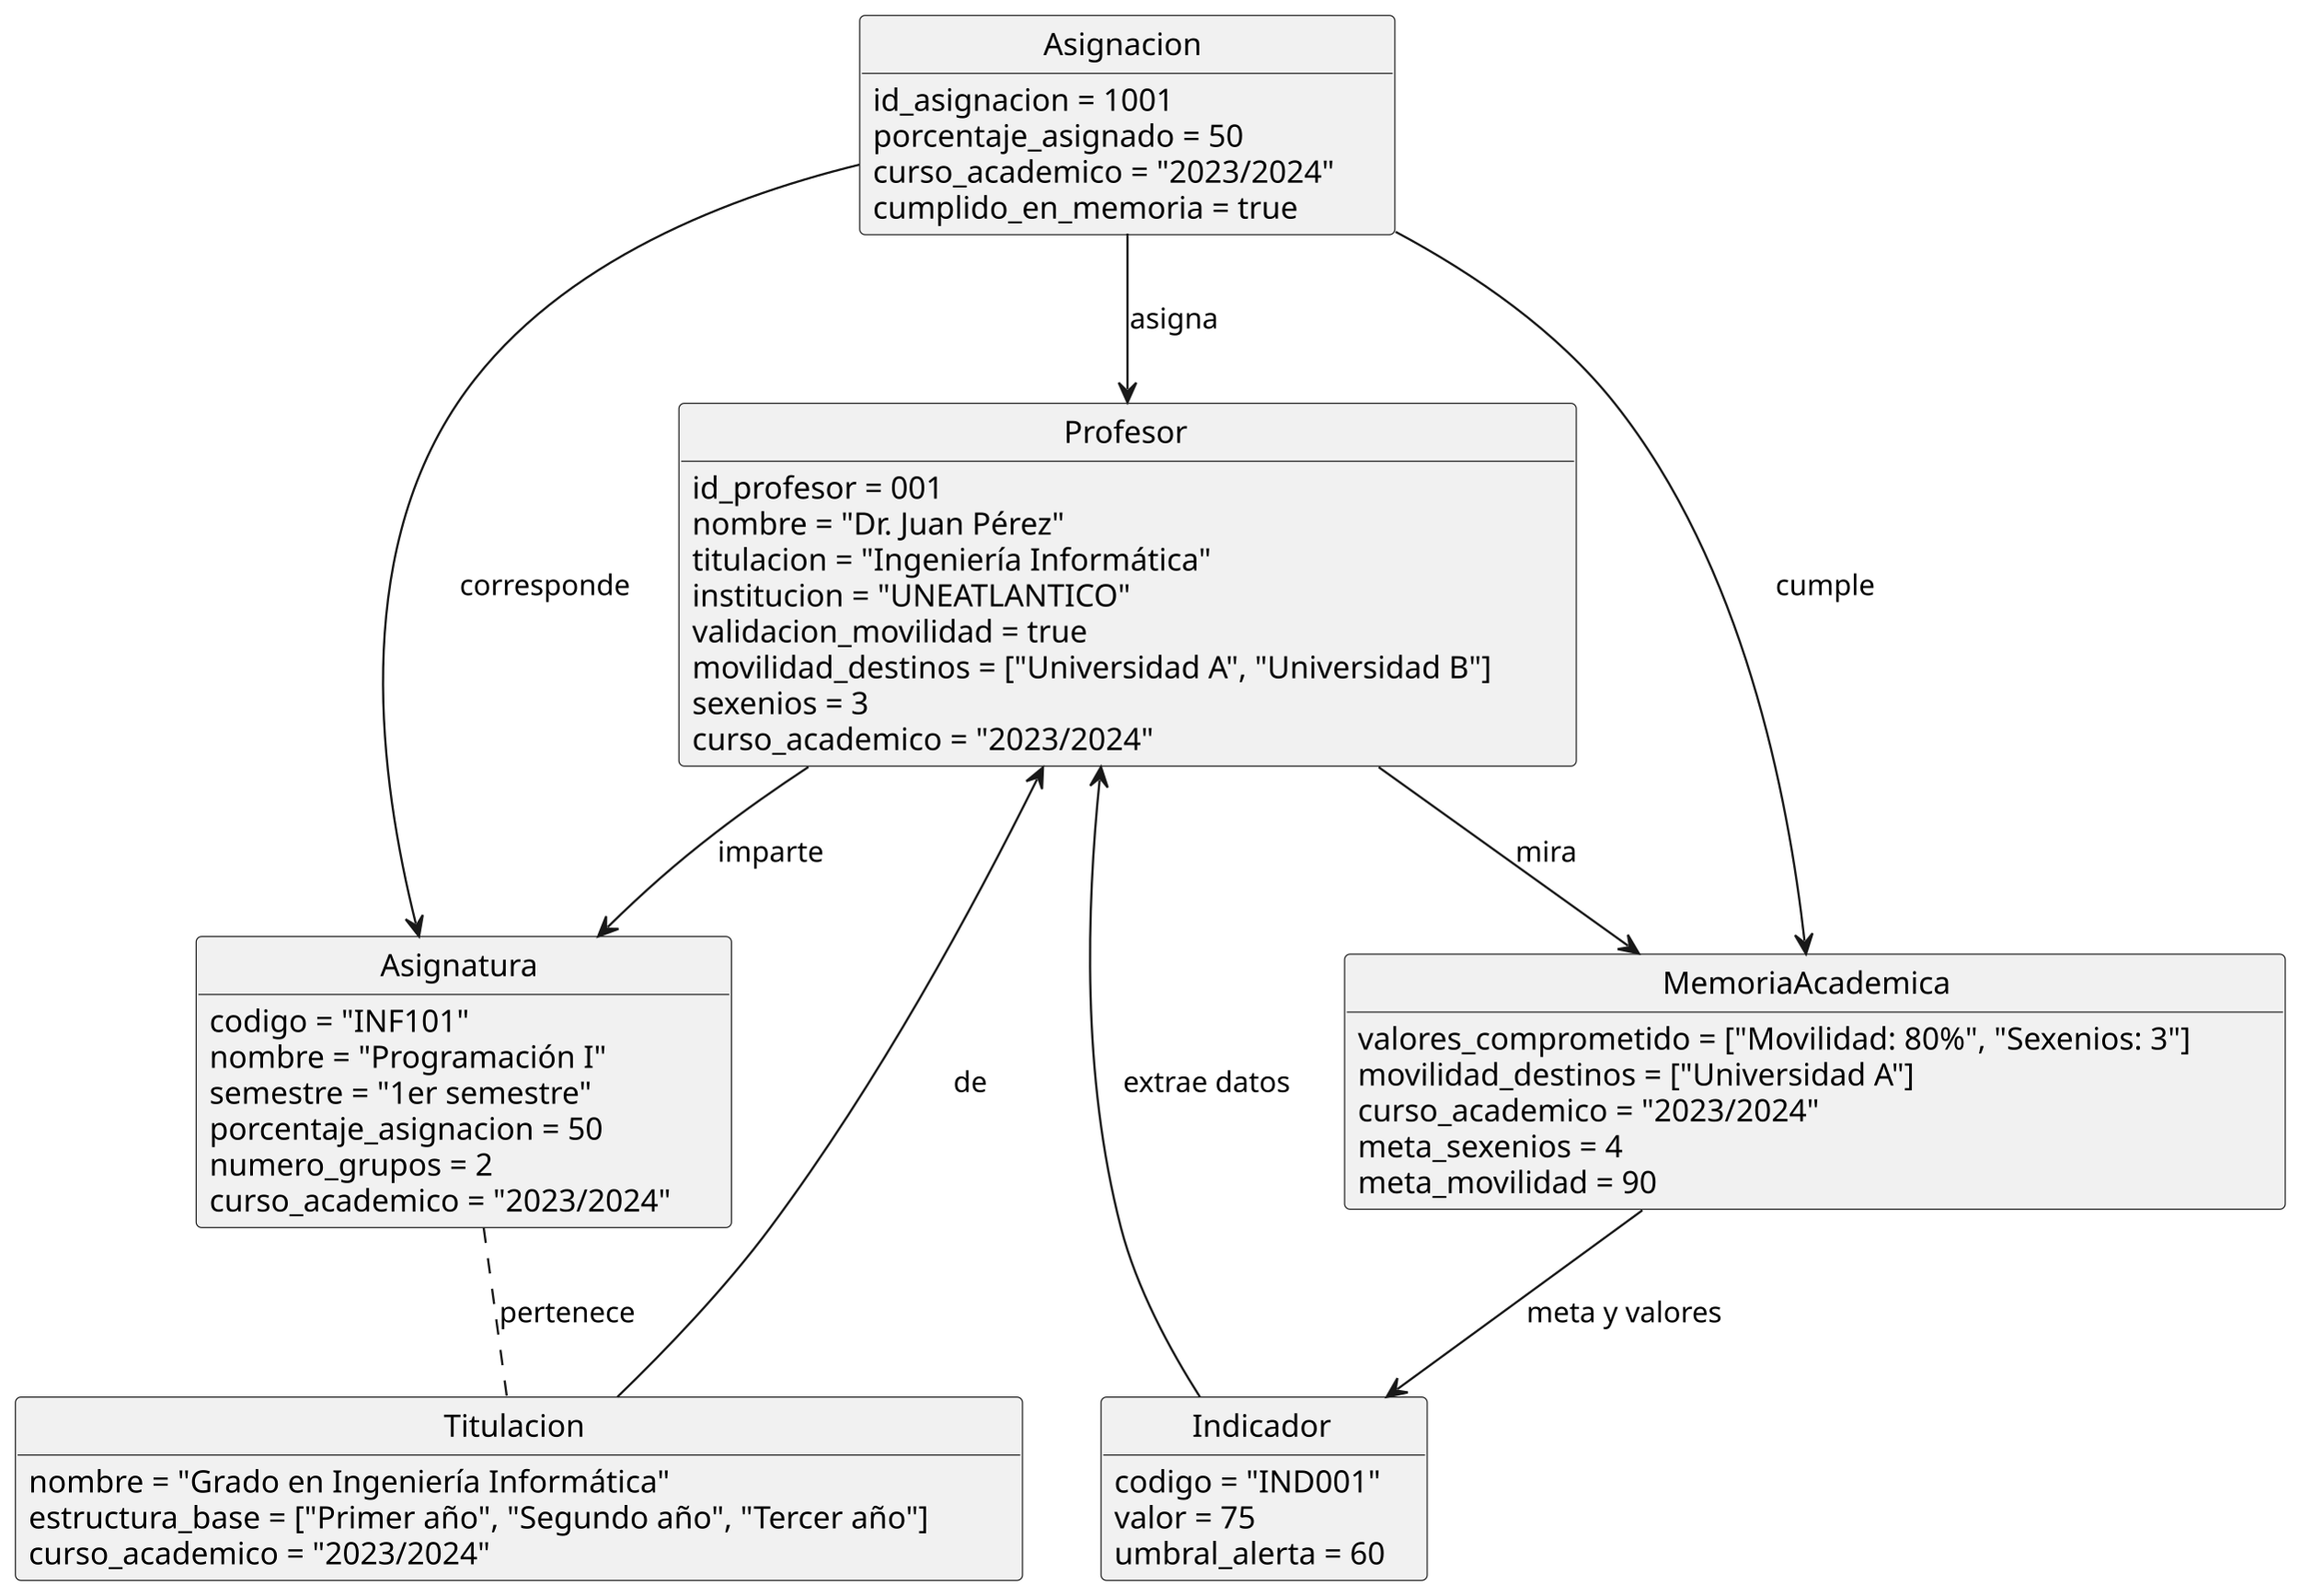
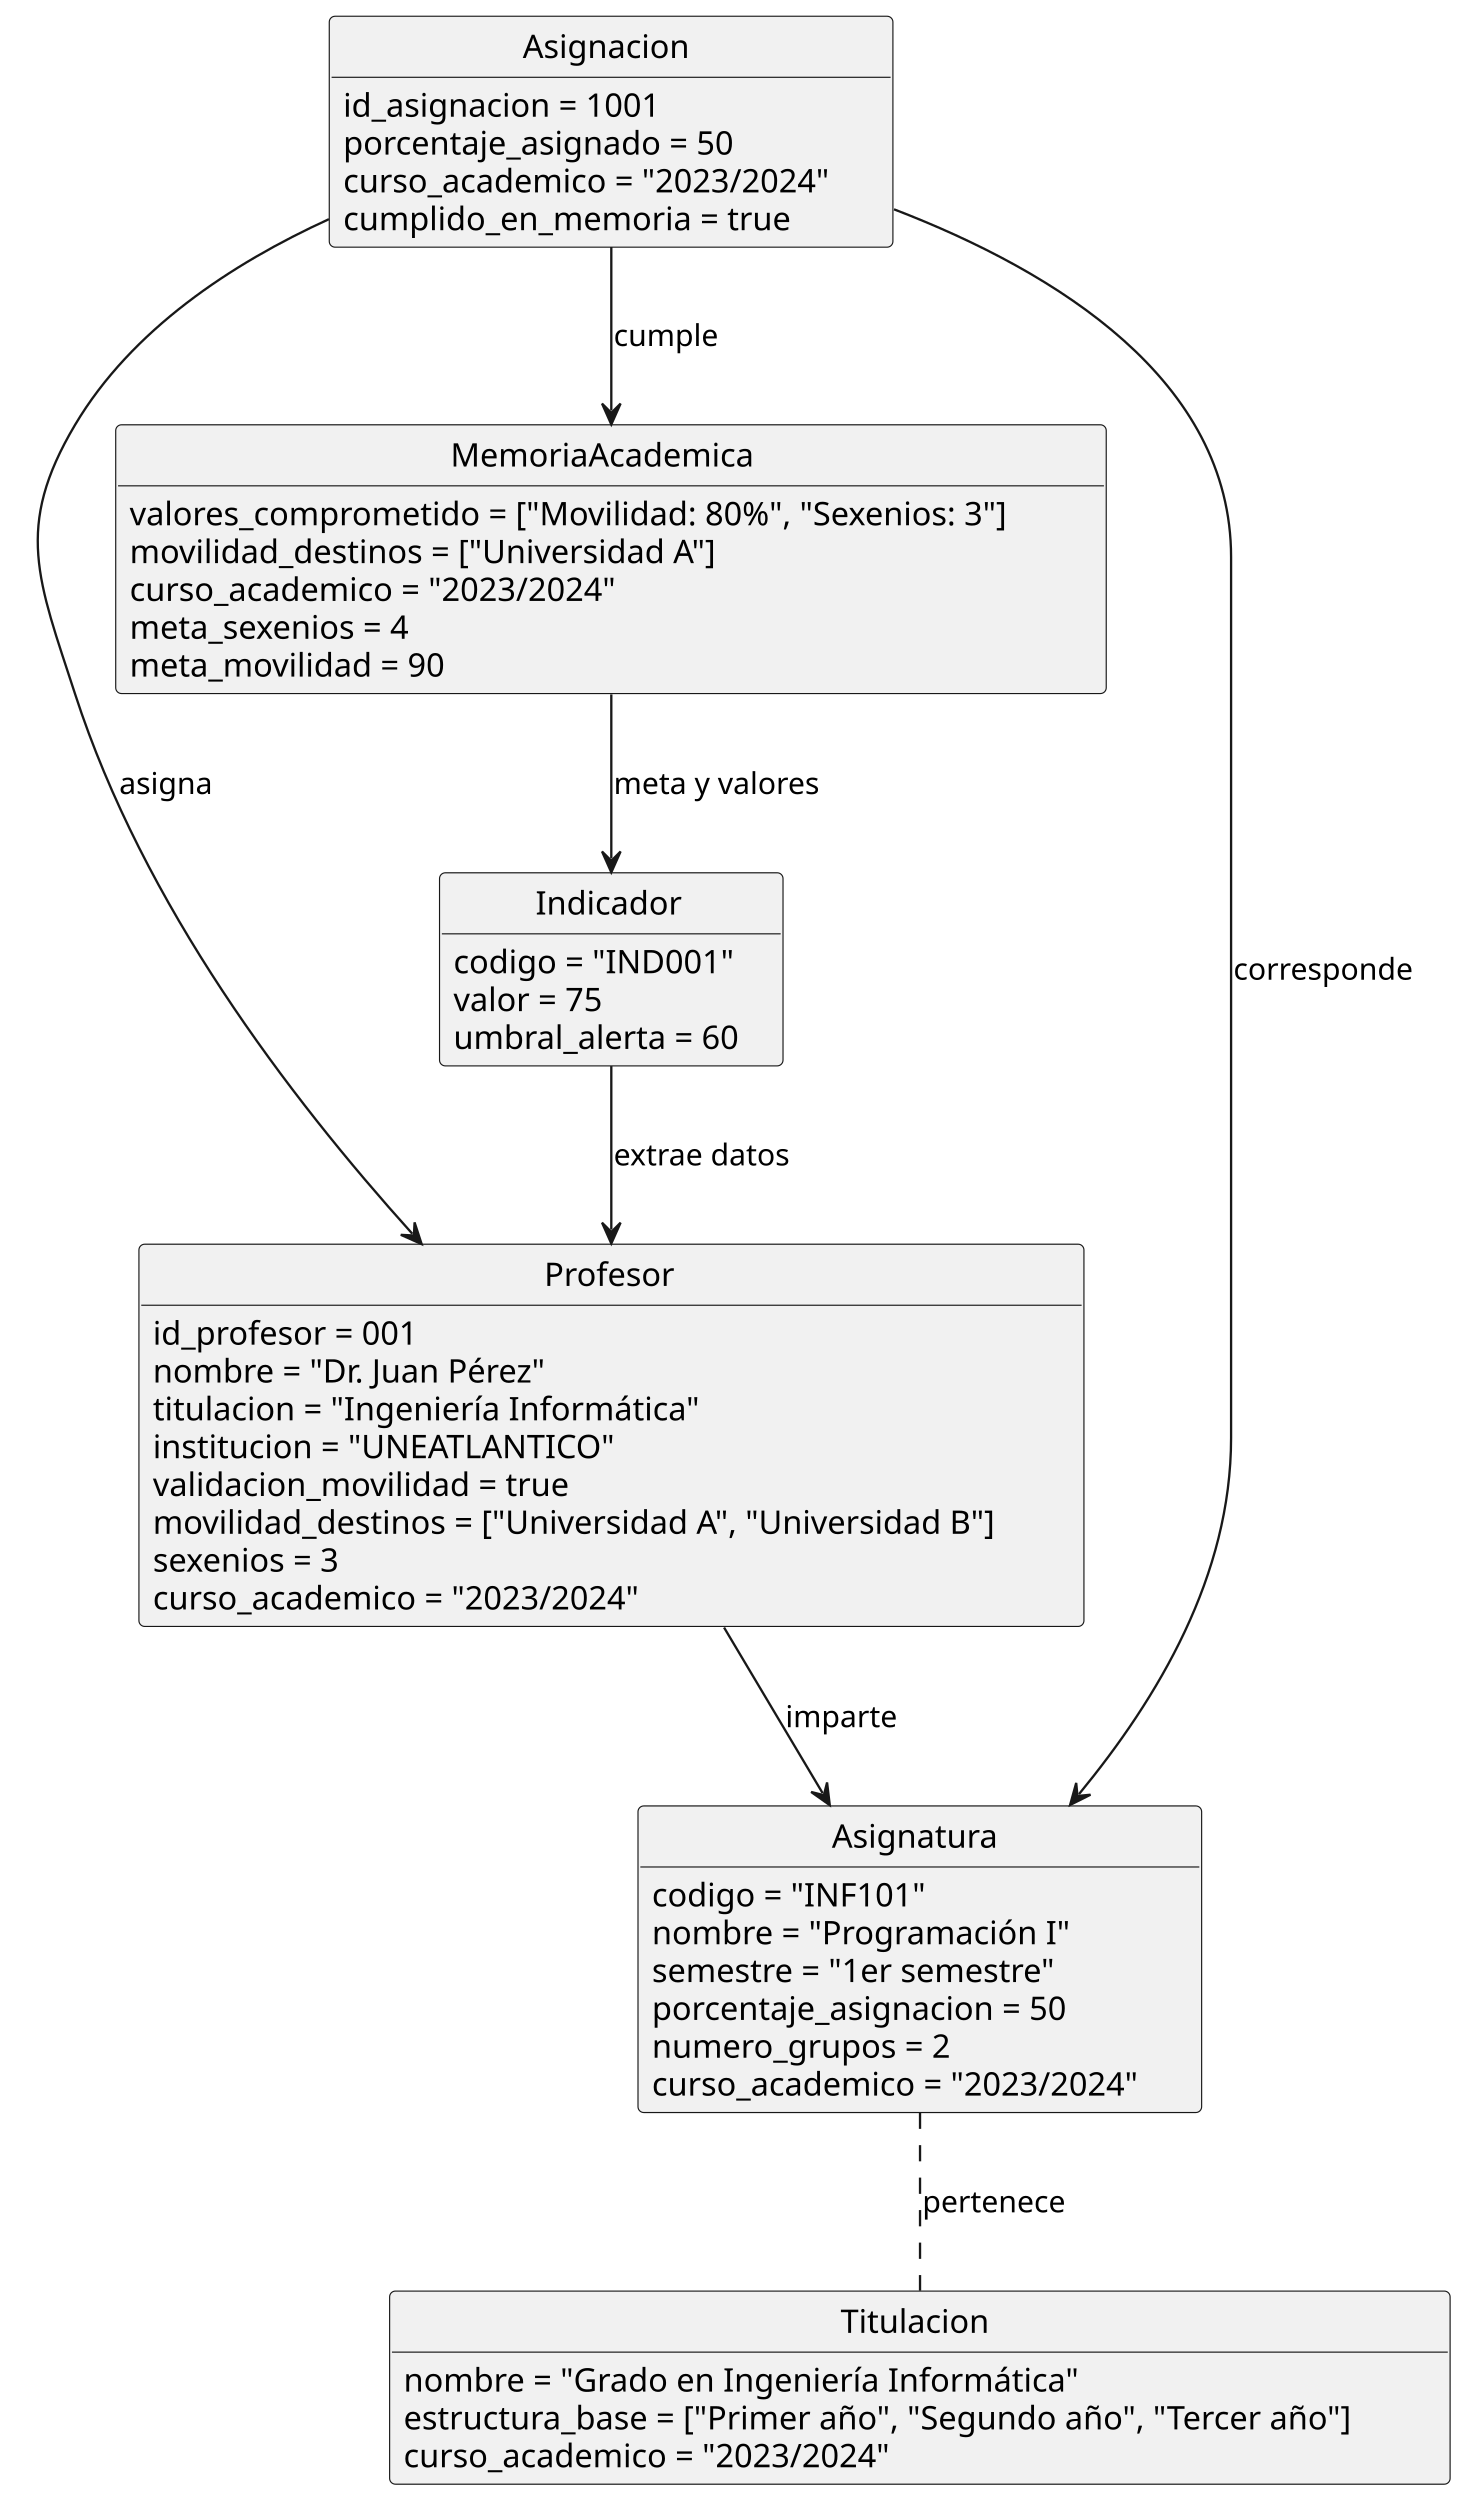
- <svg xmlns="http://www.w3.org/2000/svg" contentStyleType="text/css" height="724px" preserveAspectRatio="none" style="width:1043px;height:724px;background:#FFFFFF;" version="1.1" viewBox="0 0 1043 724" width="1043px" zoomAndPan="magnify">
+ <svg xmlns="http://www.w3.org/2000/svg" contentStyleType="text/css" height="1077px" preserveAspectRatio="none" style="width:631px;height:1077px;background:#FFFFFF;" version="1.1" viewBox="0 0 631 1077" width="631px" zoomAndPan="magnify">
  <defs />
  <g>
    <g id="elem_Asignacion">
-       <rect codeLine="56" fill="#F1F1F1" height="99.484" id="Asignacion" rx="2.5" ry="2.5" style="stroke:#181818;stroke-width:0.5;" width="242.815" x="390" y="7" />
-       <text fill="#000000" font-family="sans-serif" font-size="14" lengthAdjust="spacing" textLength="76.125" x="473.345" y="24.995">Asignacion</text>
-       <line style="stroke:#181818;stroke-width:0.5;" x1="391" x2="631.815" y1="33.297" y2="33.297" />
-       <text fill="#000000" font-family="sans-serif" font-size="14" lengthAdjust="spacing" textLength="151.163" x="396" y="50.292">id_asignacion = 1001</text>
-       <text fill="#000000" font-family="sans-serif" font-size="14" lengthAdjust="spacing" textLength="183.962" x="396" y="66.589">porcentaje_asignado = 50</text>
-       <text fill="#000000" font-family="sans-serif" font-size="14" lengthAdjust="spacing" textLength="230.815" x="396" y="82.886">curso_academico = "2023/2024"</text>
-       <text fill="#000000" font-family="sans-serif" font-size="14" lengthAdjust="spacing" textLength="207.853" x="396" y="99.183">cumplido_en_memoria = true</text>
+       <rect codeLine="54" fill="#F1F1F1" height="99.484" id="Asignacion" rx="2.5" ry="2.5" style="stroke:#181818;stroke-width:0.5;" width="242.815" x="141.85" y="7" />
+       <text fill="#000000" font-family="sans-serif" font-size="14" lengthAdjust="spacing" textLength="76.125" x="225.195" y="24.995">Asignacion</text>
+       <line style="stroke:#181818;stroke-width:0.5;" x1="142.85" x2="383.665" y1="33.297" y2="33.297" />
+       <text fill="#000000" font-family="sans-serif" font-size="14" lengthAdjust="spacing" textLength="151.163" x="147.85" y="50.292">id_asignacion = 1001</text>
+       <text fill="#000000" font-family="sans-serif" font-size="14" lengthAdjust="spacing" textLength="183.962" x="147.85" y="66.589">porcentaje_asignado = 50</text>
+       <text fill="#000000" font-family="sans-serif" font-size="14" lengthAdjust="spacing" textLength="230.815" x="147.85" y="82.886">curso_academico = "2023/2024"</text>
+       <text fill="#000000" font-family="sans-serif" font-size="14" lengthAdjust="spacing" textLength="207.853" x="147.85" y="99.183">cumplido_en_memoria = true</text>
    </g>
    <g id="elem_Profesor">
-       <rect codeLine="14" fill="#F1F1F1" height="164.672" id="Profesor" rx="2.5" ry="2.5" style="stroke:#181818;stroke-width:0.5;" width="407.11" x="308" y="183" />
-       <text fill="#000000" font-family="sans-serif" font-size="14" lengthAdjust="spacing" textLength="57.921" x="482.595" y="200.995">Profesor</text>
-       <line style="stroke:#181818;stroke-width:0.5;" x1="309" x2="714.11" y1="209.297" y2="209.297" />
-       <text fill="#000000" font-family="sans-serif" font-size="14" lengthAdjust="spacing" textLength="125.494" x="314" y="226.292">id_profesor = 001</text>
-       <text fill="#000000" font-family="sans-serif" font-size="14" lengthAdjust="spacing" textLength="186.956" x="314" y="242.589">nombre = "Dr. Juan Pérez"</text>
-       <text fill="#000000" font-family="sans-serif" font-size="14" lengthAdjust="spacing" textLength="253.422" x="314" y="258.886">titulacion = "Ingeniería Informática"</text>
-       <text fill="#000000" font-family="sans-serif" font-size="14" lengthAdjust="spacing" textLength="215.352" x="314" y="275.183">institucion = "UNEATLANTICO"</text>
-       <text fill="#000000" font-family="sans-serif" font-size="14" lengthAdjust="spacing" textLength="196.007" x="314" y="291.479">validacion_movilidad = true</text>
-       <text fill="#000000" font-family="sans-serif" font-size="14" lengthAdjust="spacing" textLength="395.11" x="314" y="307.776">movilidad_destinos = ["Universidad A", "Universidad B"]</text>
-       <text fill="#000000" font-family="sans-serif" font-size="14" lengthAdjust="spacing" textLength="90.966" x="314" y="324.073">sexenios = 3</text>
-       <text fill="#000000" font-family="sans-serif" font-size="14" lengthAdjust="spacing" textLength="230.815" x="314" y="340.37">curso_academico = "2023/2024"</text>
+       <rect codeLine="12" fill="#F1F1F1" height="164.672" id="Profesor" rx="2.5" ry="2.5" style="stroke:#181818;stroke-width:0.5;" width="407.11" x="59.85" y="536" />
+       <text fill="#000000" font-family="sans-serif" font-size="14" lengthAdjust="spacing" textLength="57.921" x="234.445" y="553.995">Profesor</text>
+       <line style="stroke:#181818;stroke-width:0.5;" x1="60.85" x2="465.96" y1="562.297" y2="562.297" />
+       <text fill="#000000" font-family="sans-serif" font-size="14" lengthAdjust="spacing" textLength="125.494" x="65.85" y="579.292">id_profesor = 001</text>
+       <text fill="#000000" font-family="sans-serif" font-size="14" lengthAdjust="spacing" textLength="186.956" x="65.85" y="595.589">nombre = "Dr. Juan Pérez"</text>
+       <text fill="#000000" font-family="sans-serif" font-size="14" lengthAdjust="spacing" textLength="253.422" x="65.85" y="611.886">titulacion = "Ingeniería Informática"</text>
+       <text fill="#000000" font-family="sans-serif" font-size="14" lengthAdjust="spacing" textLength="215.352" x="65.85" y="628.183">institucion = "UNEATLANTICO"</text>
+       <text fill="#000000" font-family="sans-serif" font-size="14" lengthAdjust="spacing" textLength="196.007" x="65.85" y="644.48">validacion_movilidad = true</text>
+       <text fill="#000000" font-family="sans-serif" font-size="14" lengthAdjust="spacing" textLength="395.11" x="65.85" y="660.776">movilidad_destinos = ["Universidad A", "Universidad B"]</text>
+       <text fill="#000000" font-family="sans-serif" font-size="14" lengthAdjust="spacing" textLength="90.966" x="65.85" y="677.073">sexenios = 3</text>
+       <text fill="#000000" font-family="sans-serif" font-size="14" lengthAdjust="spacing" textLength="230.815" x="65.85" y="693.37">curso_academico = "2023/2024"</text>
    </g>
    <g id="elem_Asignatura">
-       <rect codeLine="27" fill="#F1F1F1" height="132.078" id="Asignatura" rx="2.5" ry="2.5" style="stroke:#181818;stroke-width:0.5;" width="242.815" x="89" y="425" />
-       <text fill="#000000" font-family="sans-serif" font-size="14" lengthAdjust="spacing" textLength="75.797" x="172.509" y="442.995">Asignatura</text>
-       <line style="stroke:#181818;stroke-width:0.5;" x1="90" x2="330.815" y1="451.297" y2="451.297" />
-       <text fill="#000000" font-family="sans-serif" font-size="14" lengthAdjust="spacing" textLength="129.377" x="95" y="468.292">codigo = "INF101"</text>
-       <text fill="#000000" font-family="sans-serif" font-size="14" lengthAdjust="spacing" textLength="193.648" x="95" y="484.589">nombre = "Programación I"</text>
-       <text fill="#000000" font-family="sans-serif" font-size="14" lengthAdjust="spacing" textLength="191.857" x="95" y="500.886">semestre = "1er semestre"</text>
-       <text fill="#000000" font-family="sans-serif" font-size="14" lengthAdjust="spacing" textLength="195.535" x="95" y="517.183">porcentaje_asignacion = 50</text>
-       <text fill="#000000" font-family="sans-serif" font-size="14" lengthAdjust="spacing" textLength="139.118" x="95" y="533.48">numero_grupos = 2</text>
-       <text fill="#000000" font-family="sans-serif" font-size="14" lengthAdjust="spacing" textLength="230.815" x="95" y="549.776">curso_academico = "2023/2024"</text>
+       <rect codeLine="25" fill="#F1F1F1" height="132.078" id="Asignatura" rx="2.5" ry="2.5" style="stroke:#181818;stroke-width:0.5;" width="242.815" x="274.85" y="778" />
+       <text fill="#000000" font-family="sans-serif" font-size="14" lengthAdjust="spacing" textLength="75.797" x="358.359" y="795.995">Asignatura</text>
+       <line style="stroke:#181818;stroke-width:0.5;" x1="275.85" x2="516.665" y1="804.297" y2="804.297" />
+       <text fill="#000000" font-family="sans-serif" font-size="14" lengthAdjust="spacing" textLength="129.377" x="280.85" y="821.292">codigo = "INF101"</text>
+       <text fill="#000000" font-family="sans-serif" font-size="14" lengthAdjust="spacing" textLength="193.648" x="280.85" y="837.589">nombre = "Programación I"</text>
+       <text fill="#000000" font-family="sans-serif" font-size="14" lengthAdjust="spacing" textLength="191.857" x="280.85" y="853.886">semestre = "1er semestre"</text>
+       <text fill="#000000" font-family="sans-serif" font-size="14" lengthAdjust="spacing" textLength="195.535" x="280.85" y="870.183">porcentaje_asignacion = 50</text>
+       <text fill="#000000" font-family="sans-serif" font-size="14" lengthAdjust="spacing" textLength="139.118" x="280.85" y="886.48">numero_grupos = 2</text>
+       <text fill="#000000" font-family="sans-serif" font-size="14" lengthAdjust="spacing" textLength="230.815" x="280.85" y="902.776">curso_academico = "2023/2024"</text>
    </g>
    <g id="elem_MemoriaAcademica">
-       <rect codeLine="42" fill="#F1F1F1" height="115.781" id="MemoriaAcademica" rx="2.5" ry="2.5" style="stroke:#181818;stroke-width:0.5;" width="426.716" x="610" y="433" />
-       <text fill="#000000" font-family="sans-serif" font-size="14" lengthAdjust="spacing" textLength="138.277" x="754.219" y="450.995">MemoriaAcademica</text>
-       <line style="stroke:#181818;stroke-width:0.5;" x1="611" x2="1035.716" y1="459.297" y2="459.297" />
-       <text fill="#000000" font-family="sans-serif" font-size="14" lengthAdjust="spacing" textLength="414.716" x="616" y="476.292">valores_comprometido = ["Movilidad: 80%", "Sexenios: 3"]</text>
-       <text fill="#000000" font-family="sans-serif" font-size="14" lengthAdjust="spacing" textLength="276.076" x="616" y="492.589">movilidad_destinos = ["Universidad A"]</text>
-       <text fill="#000000" font-family="sans-serif" font-size="14" lengthAdjust="spacing" textLength="230.815" x="616" y="508.886">curso_academico = "2023/2024"</text>
-       <text fill="#000000" font-family="sans-serif" font-size="14" lengthAdjust="spacing" textLength="134.285" x="616" y="525.183">meta_sexenios = 4</text>
-       <text fill="#000000" font-family="sans-serif" font-size="14" lengthAdjust="spacing" textLength="150.274" x="616" y="541.48">meta_movilidad = 90</text>
+       <rect codeLine="40" fill="#F1F1F1" height="115.781" id="MemoriaAcademica" rx="2.5" ry="2.5" style="stroke:#181818;stroke-width:0.5;" width="426.716" x="49.85" y="183" />
+       <text fill="#000000" font-family="sans-serif" font-size="14" lengthAdjust="spacing" textLength="138.277" x="194.069" y="200.995">MemoriaAcademica</text>
+       <line style="stroke:#181818;stroke-width:0.5;" x1="50.85" x2="475.566" y1="209.297" y2="209.297" />
+       <text fill="#000000" font-family="sans-serif" font-size="14" lengthAdjust="spacing" textLength="414.716" x="55.85" y="226.292">valores_comprometido = ["Movilidad: 80%", "Sexenios: 3"]</text>
+       <text fill="#000000" font-family="sans-serif" font-size="14" lengthAdjust="spacing" textLength="276.076" x="55.85" y="242.589">movilidad_destinos = ["Universidad A"]</text>
+       <text fill="#000000" font-family="sans-serif" font-size="14" lengthAdjust="spacing" textLength="230.815" x="55.85" y="258.886">curso_academico = "2023/2024"</text>
+       <text fill="#000000" font-family="sans-serif" font-size="14" lengthAdjust="spacing" textLength="134.285" x="55.85" y="275.183">meta_sexenios = 4</text>
+       <text fill="#000000" font-family="sans-serif" font-size="14" lengthAdjust="spacing" textLength="150.274" x="55.85" y="291.479">meta_movilidad = 90</text>
    </g>
    <g id="elem_Indicador">
-       <rect codeLine="50" fill="#F1F1F1" height="83.188" id="Indicador" rx="2.5" ry="2.5" style="stroke:#181818;stroke-width:0.5;" width="147.974" x="499.5" y="634" />
-       <text fill="#000000" font-family="sans-serif" font-size="14" lengthAdjust="spacing" textLength="65.263" x="540.856" y="651.995">Indicador</text>
-       <line style="stroke:#181818;stroke-width:0.5;" x1="500.5" x2="646.474" y1="660.297" y2="660.297" />
-       <text fill="#000000" font-family="sans-serif" font-size="14" lengthAdjust="spacing" textLength="132.105" x="505.5" y="677.292">codigo = "IND001"</text>
-       <text fill="#000000" font-family="sans-serif" font-size="14" lengthAdjust="spacing" textLength="73.52" x="505.5" y="693.589">valor = 75</text>
-       <text fill="#000000" font-family="sans-serif" font-size="14" lengthAdjust="spacing" textLength="135.974" x="505.5" y="709.886">umbral_alerta = 60</text>
+       <rect codeLine="48" fill="#F1F1F1" height="83.188" id="Indicador" rx="2.5" ry="2.5" style="stroke:#181818;stroke-width:0.5;" width="147.974" x="189.35" y="376" />
+       <text fill="#000000" font-family="sans-serif" font-size="14" lengthAdjust="spacing" textLength="65.263" x="230.706" y="393.995">Indicador</text>
+       <line style="stroke:#181818;stroke-width:0.5;" x1="190.35" x2="336.324" y1="402.297" y2="402.297" />
+       <text fill="#000000" font-family="sans-serif" font-size="14" lengthAdjust="spacing" textLength="132.105" x="195.35" y="419.292">codigo = "IND001"</text>
+       <text fill="#000000" font-family="sans-serif" font-size="14" lengthAdjust="spacing" textLength="73.52" x="195.35" y="435.589">valor = 75</text>
+       <text fill="#000000" font-family="sans-serif" font-size="14" lengthAdjust="spacing" textLength="135.974" x="195.35" y="451.886">umbral_alerta = 60</text>
    </g>
    <g id="elem_Titulacion">
-       <rect codeLine="36" fill="#F1F1F1" height="83.188" id="Titulacion" rx="2.5" ry="2.5" style="stroke:#181818;stroke-width:0.5;" width="456.856" x="7" y="634" />
-       <text fill="#000000" font-family="sans-serif" font-size="14" lengthAdjust="spacing" textLength="68.298" x="201.279" y="651.995">Titulacion</text>
-       <line style="stroke:#181818;stroke-width:0.5;" x1="8" x2="462.856" y1="660.297" y2="660.297" />
-       <text fill="#000000" font-family="sans-serif" font-size="14" lengthAdjust="spacing" textLength="311.541" x="13" y="677.292">nombre = "Grado en Ingeniería Informática"</text>
-       <text fill="#000000" font-family="sans-serif" font-size="14" lengthAdjust="spacing" textLength="444.856" x="13" y="693.589">estructura_base = ["Primer año", "Segundo año", "Tercer año"]</text>
-       <text fill="#000000" font-family="sans-serif" font-size="14" lengthAdjust="spacing" textLength="230.815" x="13" y="709.886">curso_academico = "2023/2024"</text>
+       <rect codeLine="34" fill="#F1F1F1" height="83.188" id="Titulacion" rx="2.5" ry="2.5" style="stroke:#181818;stroke-width:0.5;" width="456.856" x="167.85" y="987" />
+       <text fill="#000000" font-family="sans-serif" font-size="14" lengthAdjust="spacing" textLength="68.298" x="362.129" y="1004.995">Titulacion</text>
+       <line style="stroke:#181818;stroke-width:0.5;" x1="168.85" x2="623.706" y1="1013.297" y2="1013.297" />
+       <text fill="#000000" font-family="sans-serif" font-size="14" lengthAdjust="spacing" textLength="311.541" x="173.85" y="1030.292">nombre = "Grado en Ingeniería Informática"</text>
+       <text fill="#000000" font-family="sans-serif" font-size="14" lengthAdjust="spacing" textLength="444.856" x="173.85" y="1046.589">estructura_base = ["Primer año", "Segundo año", "Tercer año"]</text>
+       <text fill="#000000" font-family="sans-serif" font-size="14" lengthAdjust="spacing" textLength="230.815" x="173.85" y="1062.886">curso_academico = "2023/2024"</text>
    </g>
    <g id="link_Asignacion_Profesor">
-       <path codeLine="4" d="M511.5,106.03 C511.5,128.86 511.5,150.7 511.5,176.65 " fill="none" id="Asignacion-to-Profesor" style="stroke:#181818;stroke-width:1;" />
-       <polygon fill="#181818" points="511.5,182.65,515.5,173.65,511.5,177.65,507.5,173.65,511.5,182.65" style="stroke:#181818;stroke-width:1;" />
-       <text fill="#000000" font-family="sans-serif" font-size="13" lengthAdjust="spacing" textLength="42.809" x="512.5" y="149.067">asigna</text>
+       <path codeLine="4" d="M141.71,94.41 C99.49,113.71 56.67,142.11 32.35,183 C6,227.31 16.44,249.96 32.35,299 C61.76,389.64 123.695,471.611 177.635,531.511 " fill="none" id="Asignacion-to-Profesor" style="stroke:#181818;stroke-width:1;" />
+       <polygon fill="#181818" points="181.65,535.97,178.6,526.605,178.304,532.255,172.655,531.959,181.65,535.97" style="stroke:#181818;stroke-width:1;" />
+       <text fill="#000000" font-family="sans-serif" font-size="13" lengthAdjust="spacing" textLength="42.809" x="51.35" y="342.067">asigna</text>
    </g>
    <g id="link_Asignacion_Asignatura">
-       <path codeLine="5" d="M389.98,74.69 C324.14,90.88 248.14,122.26 207.5,183 C159.56,254.66 171.942,352.5 188.632,419.12 " fill="none" id="Asignacion-to-Asignatura" style="stroke:#181818;stroke-width:1;" />
-       <polygon fill="#181818" points="190.09,424.94,191.783,415.238,188.875,420.09,184.023,417.182,190.09,424.94" style="stroke:#181818;stroke-width:1;" />
-       <text fill="#000000" font-family="sans-serif" font-size="13" lengthAdjust="spacing" textLength="81.256" x="208.5" y="270.067">corresponde</text>
+       <path codeLine="5" d="M385.13,90.17 C455.55,117.25 530.35,163.92 530.35,240 C530.35,240 530.35,240 530.35,619.5 C530.35,678.77 499.07,731.265 464.81,772.935 " fill="none" id="Asignacion-to-Asignatura" style="stroke:#181818;stroke-width:1;" />
+       <polygon fill="#181818" points="461,777.57,469.805,773.158,464.175,773.708,463.626,768.078,461,777.57" style="stroke:#181818;stroke-width:1;" />
+       <text fill="#000000" font-family="sans-serif" font-size="13" lengthAdjust="spacing" textLength="81.256" x="531.35" y="422.067">corresponde</text>
    </g>
    <g id="link_Asignacion_MemoriaAcademica">
-       <path codeLine="6" d="M633.14,105.19 C669.47,124.57 706.5,150.26 732.5,183 C790.85,256.46 811.135,360.508 818.655,426.958 " fill="none" id="Asignacion-to-MemoriaAcademica" style="stroke:#181818;stroke-width:1;" />
-       <polygon fill="#181818" points="819.33,432.92,822.293,423.527,818.768,427.952,814.343,424.427,819.33,432.92" style="stroke:#181818;stroke-width:1;" />
-       <text fill="#000000" font-family="sans-serif" font-size="13" lengthAdjust="spacing" textLength="47.912" x="805.5" y="270.067">cumple</text>
+       <path codeLine="6" d="M263.35,106.41 C263.35,129.95 263.35,152.33 263.35,176.86 " fill="none" id="Asignacion-to-MemoriaAcademica" style="stroke:#181818;stroke-width:1;" />
+       <polygon fill="#181818" points="263.35,182.86,267.35,173.86,263.35,177.86,259.35,173.86,263.35,182.86" style="stroke:#181818;stroke-width:1;" />
+       <text fill="#000000" font-family="sans-serif" font-size="13" lengthAdjust="spacing" textLength="47.912" x="264.35" y="149.067">cumple</text>
    </g>
    <g id="link_MemoriaAcademica_Indicador">
-       <path codeLine="7" d="M745.08,549.24 C707.42,576.74 668.026,605.492 633.896,630.412 " fill="none" id="MemoriaAcademica-to-Indicador" style="stroke:#181818;stroke-width:1;" />
-       <polygon fill="#181818" points="629.05,633.95,638.677,631.873,633.088,631.001,633.96,625.412,629.05,633.95" style="stroke:#181818;stroke-width:1;" />
-       <text fill="#000000" font-family="sans-serif" font-size="13" lengthAdjust="spacing" textLength="97.024" x="692.5" y="600.067">meta y valores</text>
+       <path codeLine="7" d="M263.35,299.14 C263.35,324.19 263.35,347.01 263.35,369.82 " fill="none" id="MemoriaAcademica-to-Indicador" style="stroke:#181818;stroke-width:1;" />
+       <polygon fill="#181818" points="263.35,375.82,267.35,366.82,263.35,370.82,259.35,366.82,263.35,375.82" style="stroke:#181818;stroke-width:1;" />
+       <text fill="#000000" font-family="sans-serif" font-size="13" lengthAdjust="spacing" textLength="97.024" x="264.35" y="342.067">meta y valores</text>
    </g>
    <g id="link_Indicador_Profesor">
-       <path codeLine="8" d="M544.39,633.99 C530.58,612.29 515.58,584.43 508.5,557 C490.72,488.14 492.83,412.979 498.86,353.979 " fill="none" id="Indicador-to-Profesor" style="stroke:#181818;stroke-width:1;" />
-       <polygon fill="#181818" points="499.47,348.01,494.576,356.557,498.962,352.984,502.534,357.37,499.47,348.01" style="stroke:#181818;stroke-width:1;" />
-       <text fill="#000000" font-family="sans-serif" font-size="13" lengthAdjust="spacing" textLength="82.272" x="509.5" y="495.567">extrae datos</text>
+       <path codeLine="8" d="M263.35,459.25 C263.35,481.31 263.35,503.37 263.35,529.72 " fill="none" id="Indicador-to-Profesor" style="stroke:#181818;stroke-width:1;" />
+       <polygon fill="#181818" points="263.35,535.72,267.35,526.72,263.35,530.72,259.35,526.72,263.35,535.72" style="stroke:#181818;stroke-width:1;" />
+       <text fill="#000000" font-family="sans-serif" font-size="13" lengthAdjust="spacing" textLength="82.272" x="264.35" y="502.067">extrae datos</text>
    </g>
    <g id="link_Asignatura_Titulacion">
-       <path codeLine="9" d="M219.42,557.11 C222.93,582.71 226.84,611.29 229.93,633.85 " fill="none" id="Asignatura-Titulacion" style="stroke:#181818;stroke-width:1;stroke-dasharray:7.0,7.0;" />
-       <text fill="#000000" font-family="sans-serif" font-size="13" lengthAdjust="spacing" textLength="66.073" x="226.5" y="600.067">pertenece</text>
-     </g>
-     <g id="link_Titulacion_Profesor">
-       <path codeLine="10" d="M280.05,633.96 C302.39,612.35 328.98,584.6 349.5,557 C398.61,490.97 440.57,413.813 470.49,353.613 " fill="none" id="Titulacion-to-Profesor" style="stroke:#181818;stroke-width:1;" />
-       <polygon fill="#181818" points="473.16,348.24,465.572,354.519,470.935,352.717,472.736,358.08,473.16,348.24" style="stroke:#181818;stroke-width:1;" />
-       <text fill="#000000" font-family="sans-serif" font-size="13" lengthAdjust="spacing" textLength="16.25" x="432.5" y="495.567">de</text>
-     </g>
-     <g id="link_Profesor_MemoriaAcademica">
-       <path codeLine="11" d="M625.46,348.14 C664.63,376.19 702.743,403.495 738.623,429.205 " fill="none" id="Profesor-to-MemoriaAcademica" style="stroke:#181818;stroke-width:1;" />
-       <polygon fill="#181818" points="743.5,432.7,738.514,424.206,739.436,429.788,733.854,430.709,743.5,432.7" style="stroke:#181818;stroke-width:1;" />
-       <text fill="#000000" font-family="sans-serif" font-size="13" lengthAdjust="spacing" textLength="29.586" x="687.5" y="391.067">mira</text>
+       <path codeLine="9" d="M396.35,910.11 C396.35,935.71 396.35,964.29 396.35,986.85 " fill="none" id="Asignatura-Titulacion" style="stroke:#181818;stroke-width:1;stroke-dasharray:7.0,7.0;" />
+       <text fill="#000000" font-family="sans-serif" font-size="13" lengthAdjust="spacing" textLength="66.073" x="397.35" y="953.067">pertenece</text>
    </g>
    <g id="link_Profesor_Asignatura">
-       <path codeLine="12" d="M366.76,348.03 C352.16,357.65 337.82,367.73 324.5,378 C306.27,392.07 292.158,404.583 275.628,420.763 " fill="none" id="Profesor-to-Asignatura" style="stroke:#181818;stroke-width:1;" />
-       <polygon fill="#181818" points="271.34,424.96,280.57,421.523,274.913,421.462,274.974,415.806,271.34,424.96" style="stroke:#181818;stroke-width:1;" />
-       <text fill="#000000" font-family="sans-serif" font-size="13" lengthAdjust="spacing" textLength="50.934" x="325.5" y="391.067">imparte</text>
+       <path codeLine="10" d="M311.93,701.14 C326.92,726.33 340.151,748.564 354.401,772.504 " fill="none" id="Profesor-to-Asignatura" style="stroke:#181818;stroke-width:1;" />
+       <polygon fill="#181818" points="357.47,777.66,356.304,767.88,354.913,773.364,349.43,771.972,357.47,777.66" style="stroke:#181818;stroke-width:1;" />
+       <text fill="#000000" font-family="sans-serif" font-size="13" lengthAdjust="spacing" textLength="50.934" x="338.35" y="744.067">imparte</text>
    </g>
  </g>
</svg>
